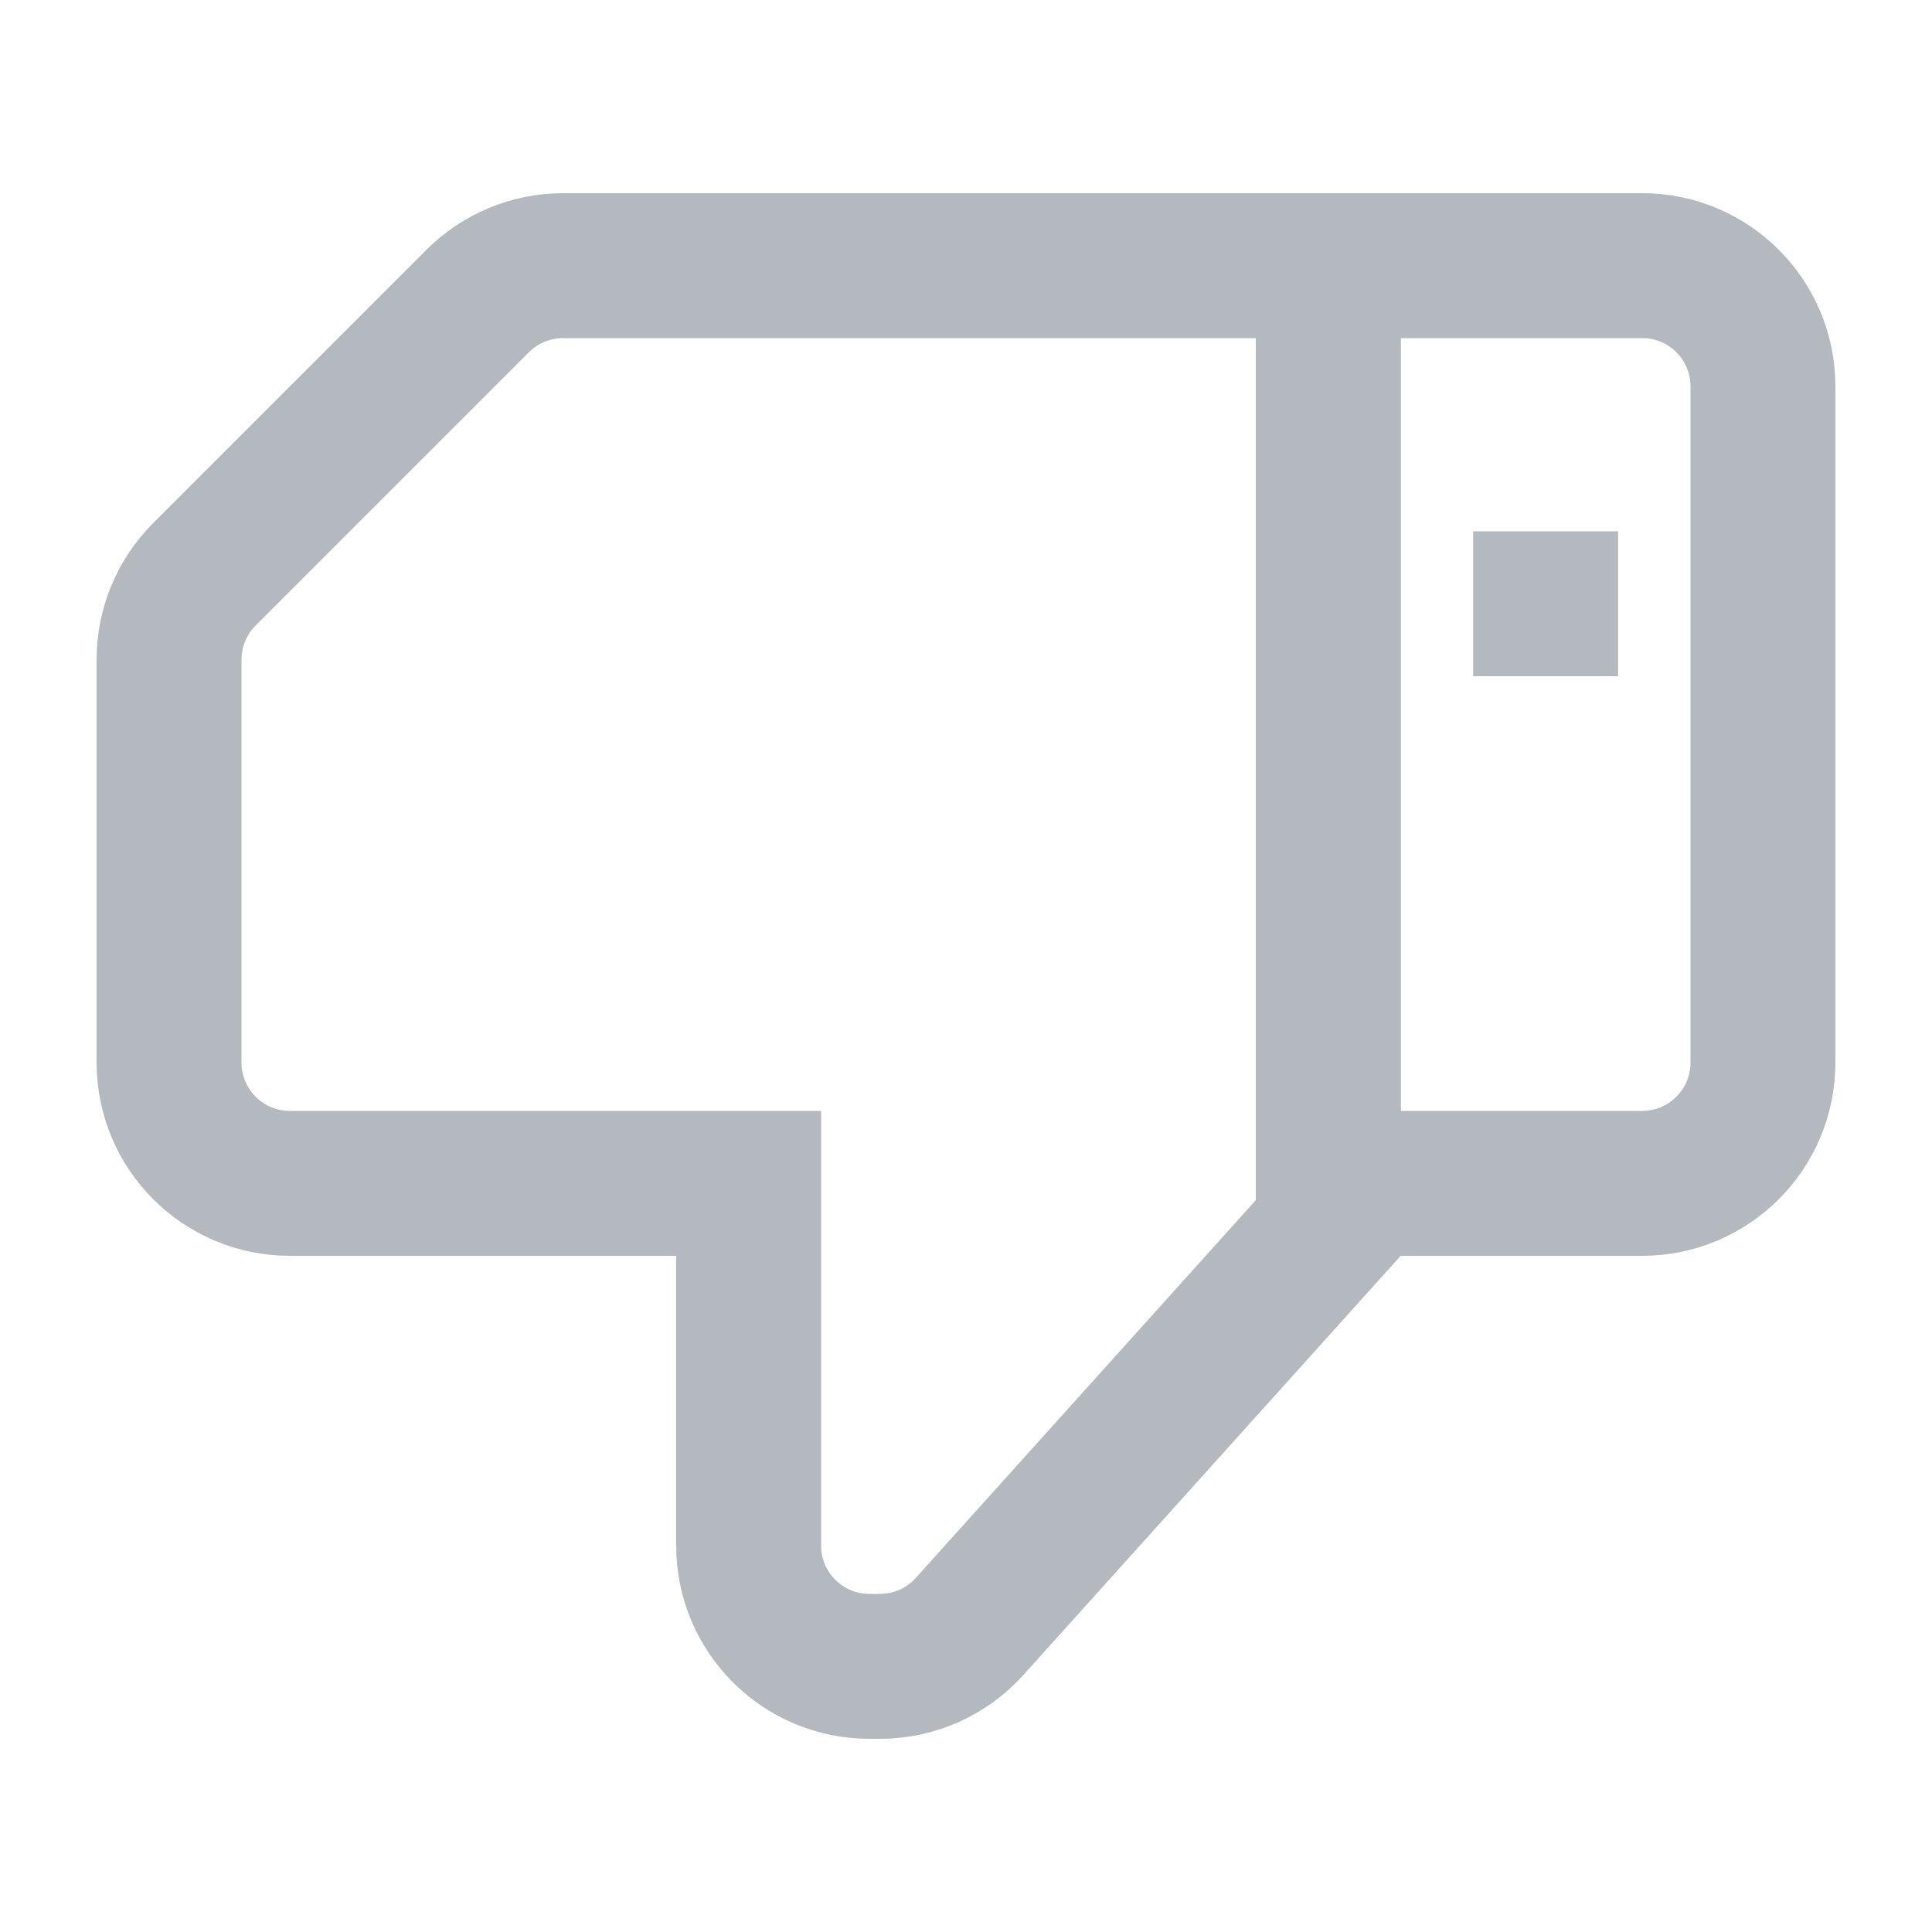
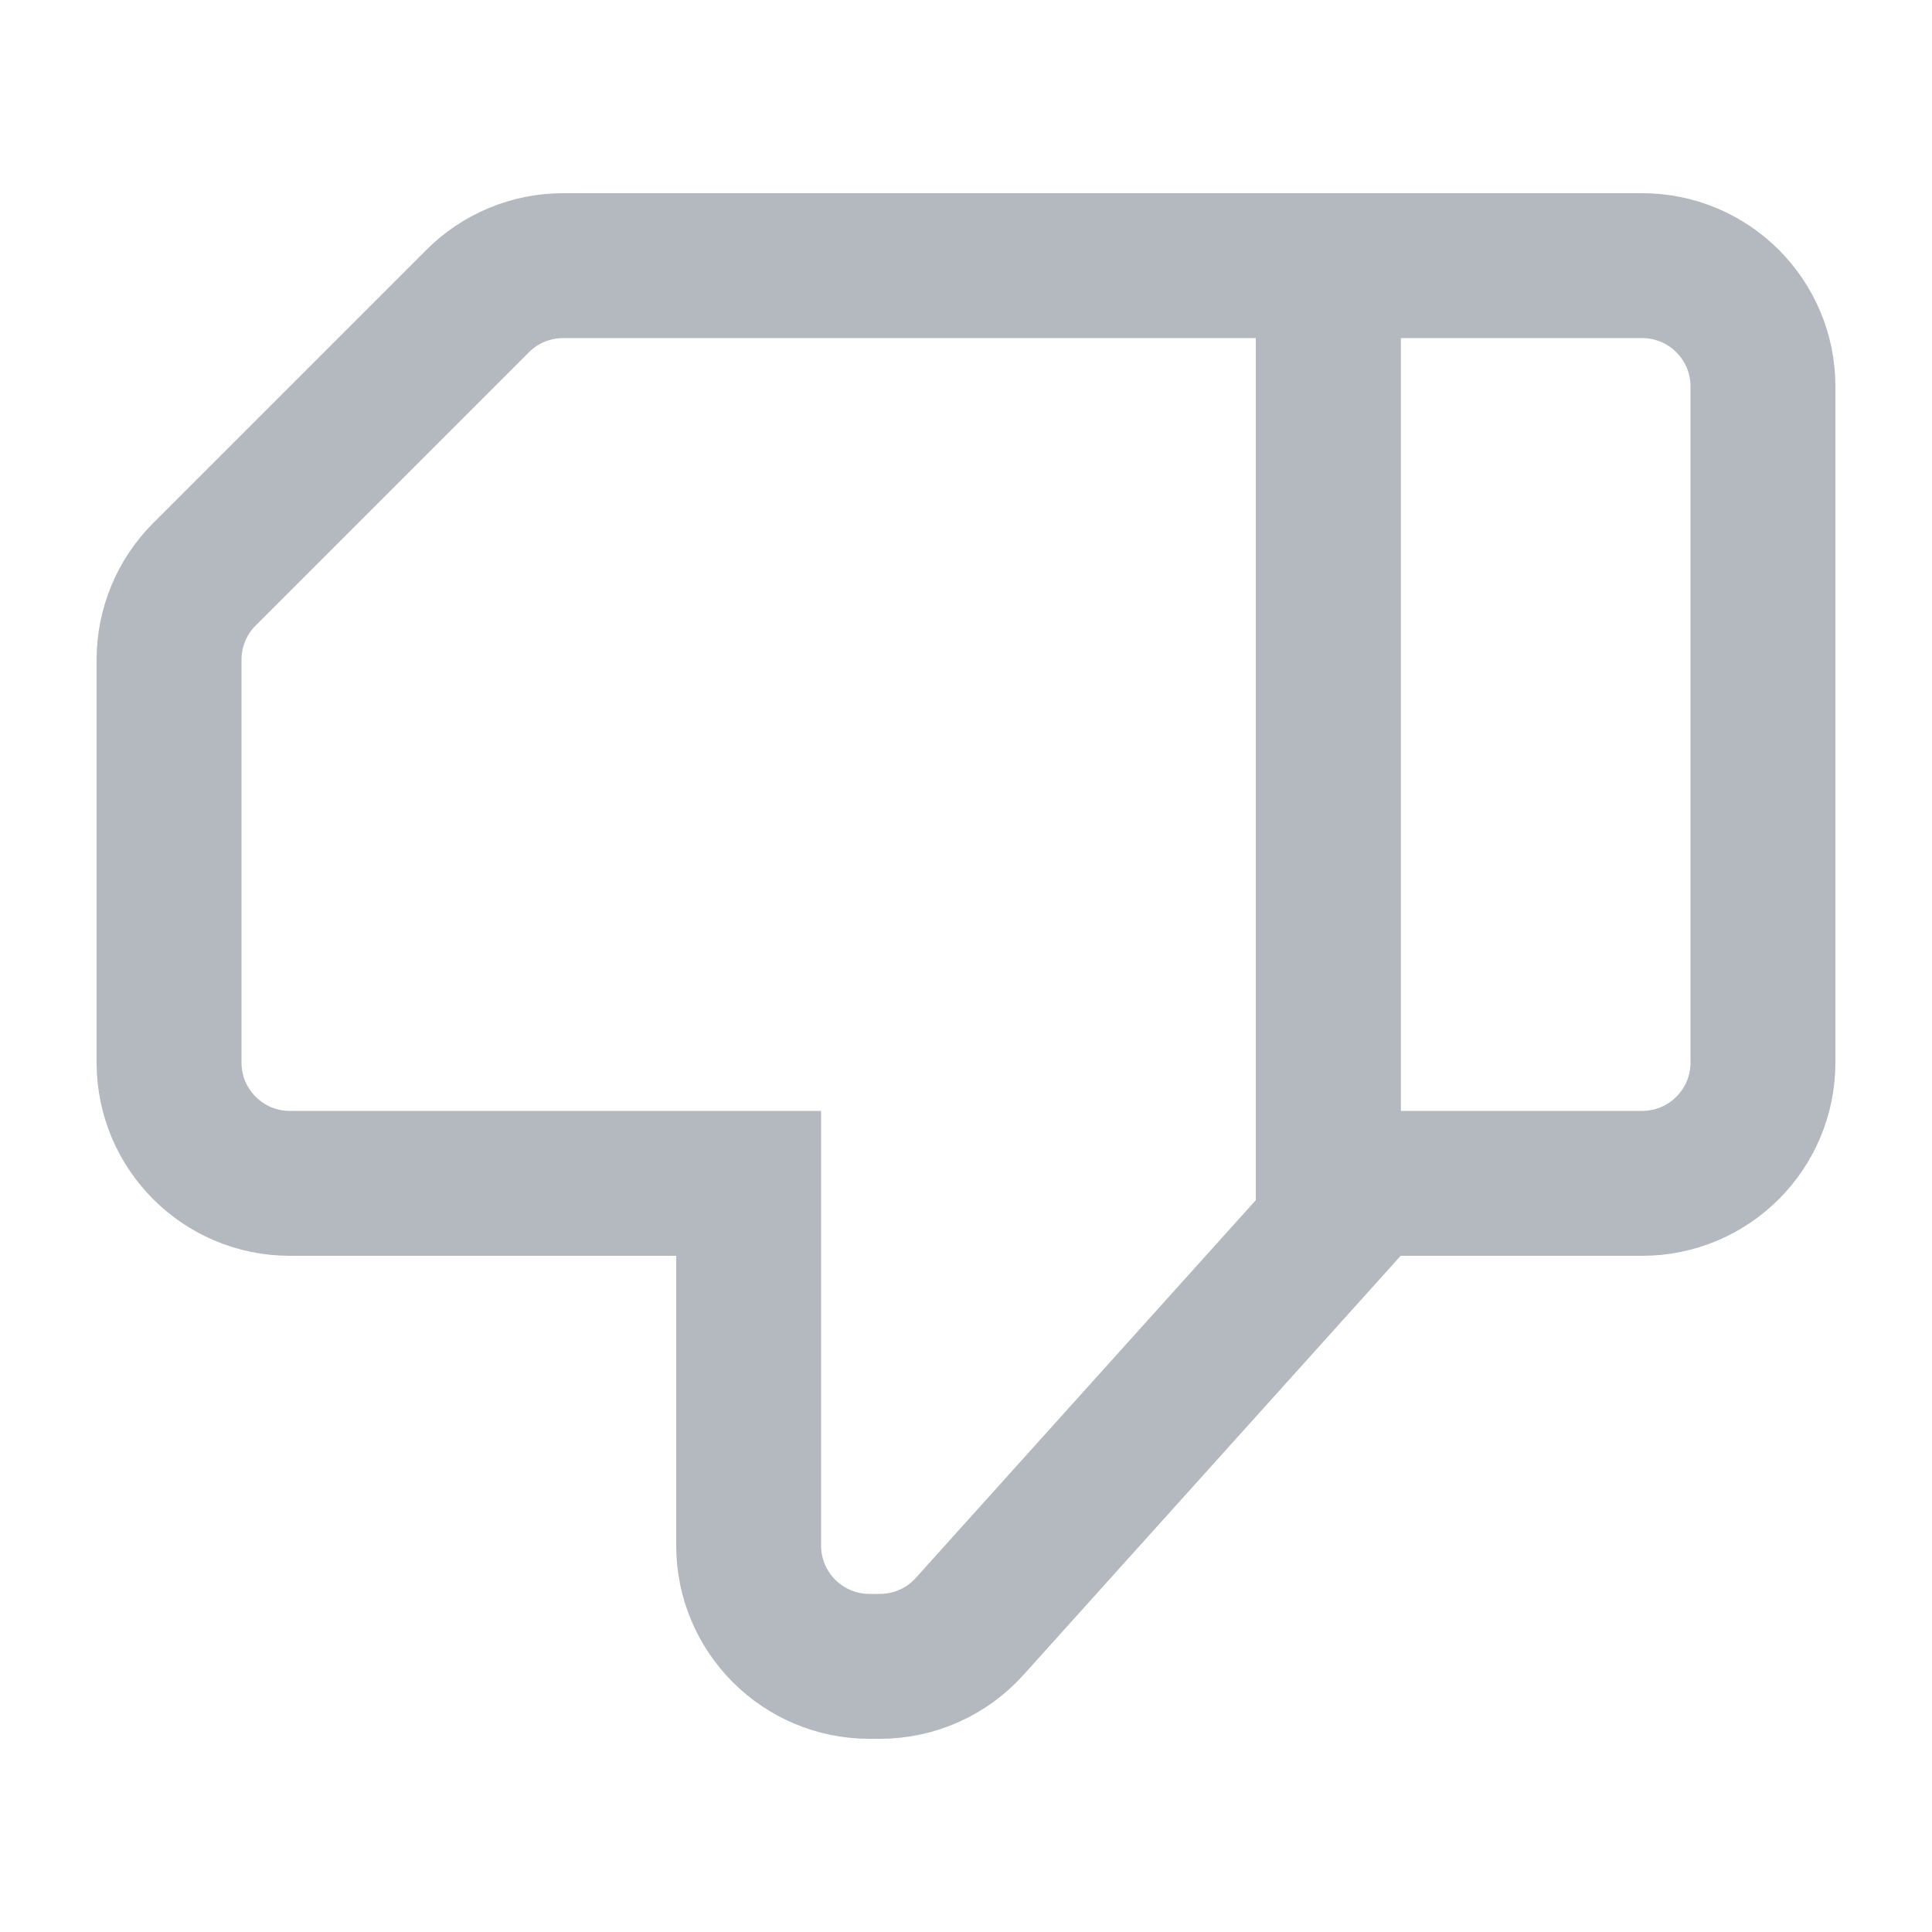
<svg xmlns="http://www.w3.org/2000/svg" width="20" height="20" viewBox="0 0 20 20" fill="none">
-   <path d="M17 12.25H14C13.862 12.25 13.75 12.138 13.75 12V3C13.75 2.862 13.862 2.75 14 2.75H17C17.69 2.75 18.25 3.31 18.25 4V11C18.25 11.69 17.69 12.25 17 12.25Z" stroke="#B4B8BF" stroke-width="1.5" />
-   <path d="M7.75 13V12.25H7H3C2.31 12.25 1.75 11.69 1.75 11V6.828C1.75 6.497 1.882 6.179 2.116 5.945L4.945 3.116C5.179 2.882 5.497 2.75 5.828 2.75H13.75V12.712L10.038 16.836C9.801 17.1 9.464 17.25 9.109 17.25H9C8.31 17.25 7.75 16.69 7.75 16V13Z" stroke="#B4B8BF" stroke-width="1.5" />
-   <rect x="16.75" y="7" width="1.5" height="1.5" transform="rotate(-180 16.75 7)" fill="#B4B8BF" />
+   <path d="M18.25 11C18.25 11.69 17.69 12.25 17 12.25H14C13.862 12.25 13.75 12.138 13.75 12V3C13.75 2.862 13.862 2.75 14 2.75H17C17.69 2.75 18.25 3.31 18.25 4V11Z" stroke="#B4B8BF" stroke-width="1.5" />
+   <path d="M5.828 2.75H13.75V12.712L10.038 16.836C9.801 17.1 9.464 17.25 9.109 17.25H9C8.31 17.25 7.75 16.69 7.75 16V13V12.25H7H3C2.31 12.25 1.75 11.69 1.75 11V6.828C1.75 6.497 1.882 6.179 2.116 5.945L4.945 3.116C5.179 2.882 5.497 2.75 5.828 2.75Z" stroke="#B4B8BF" stroke-width="1.5" />
</svg>
